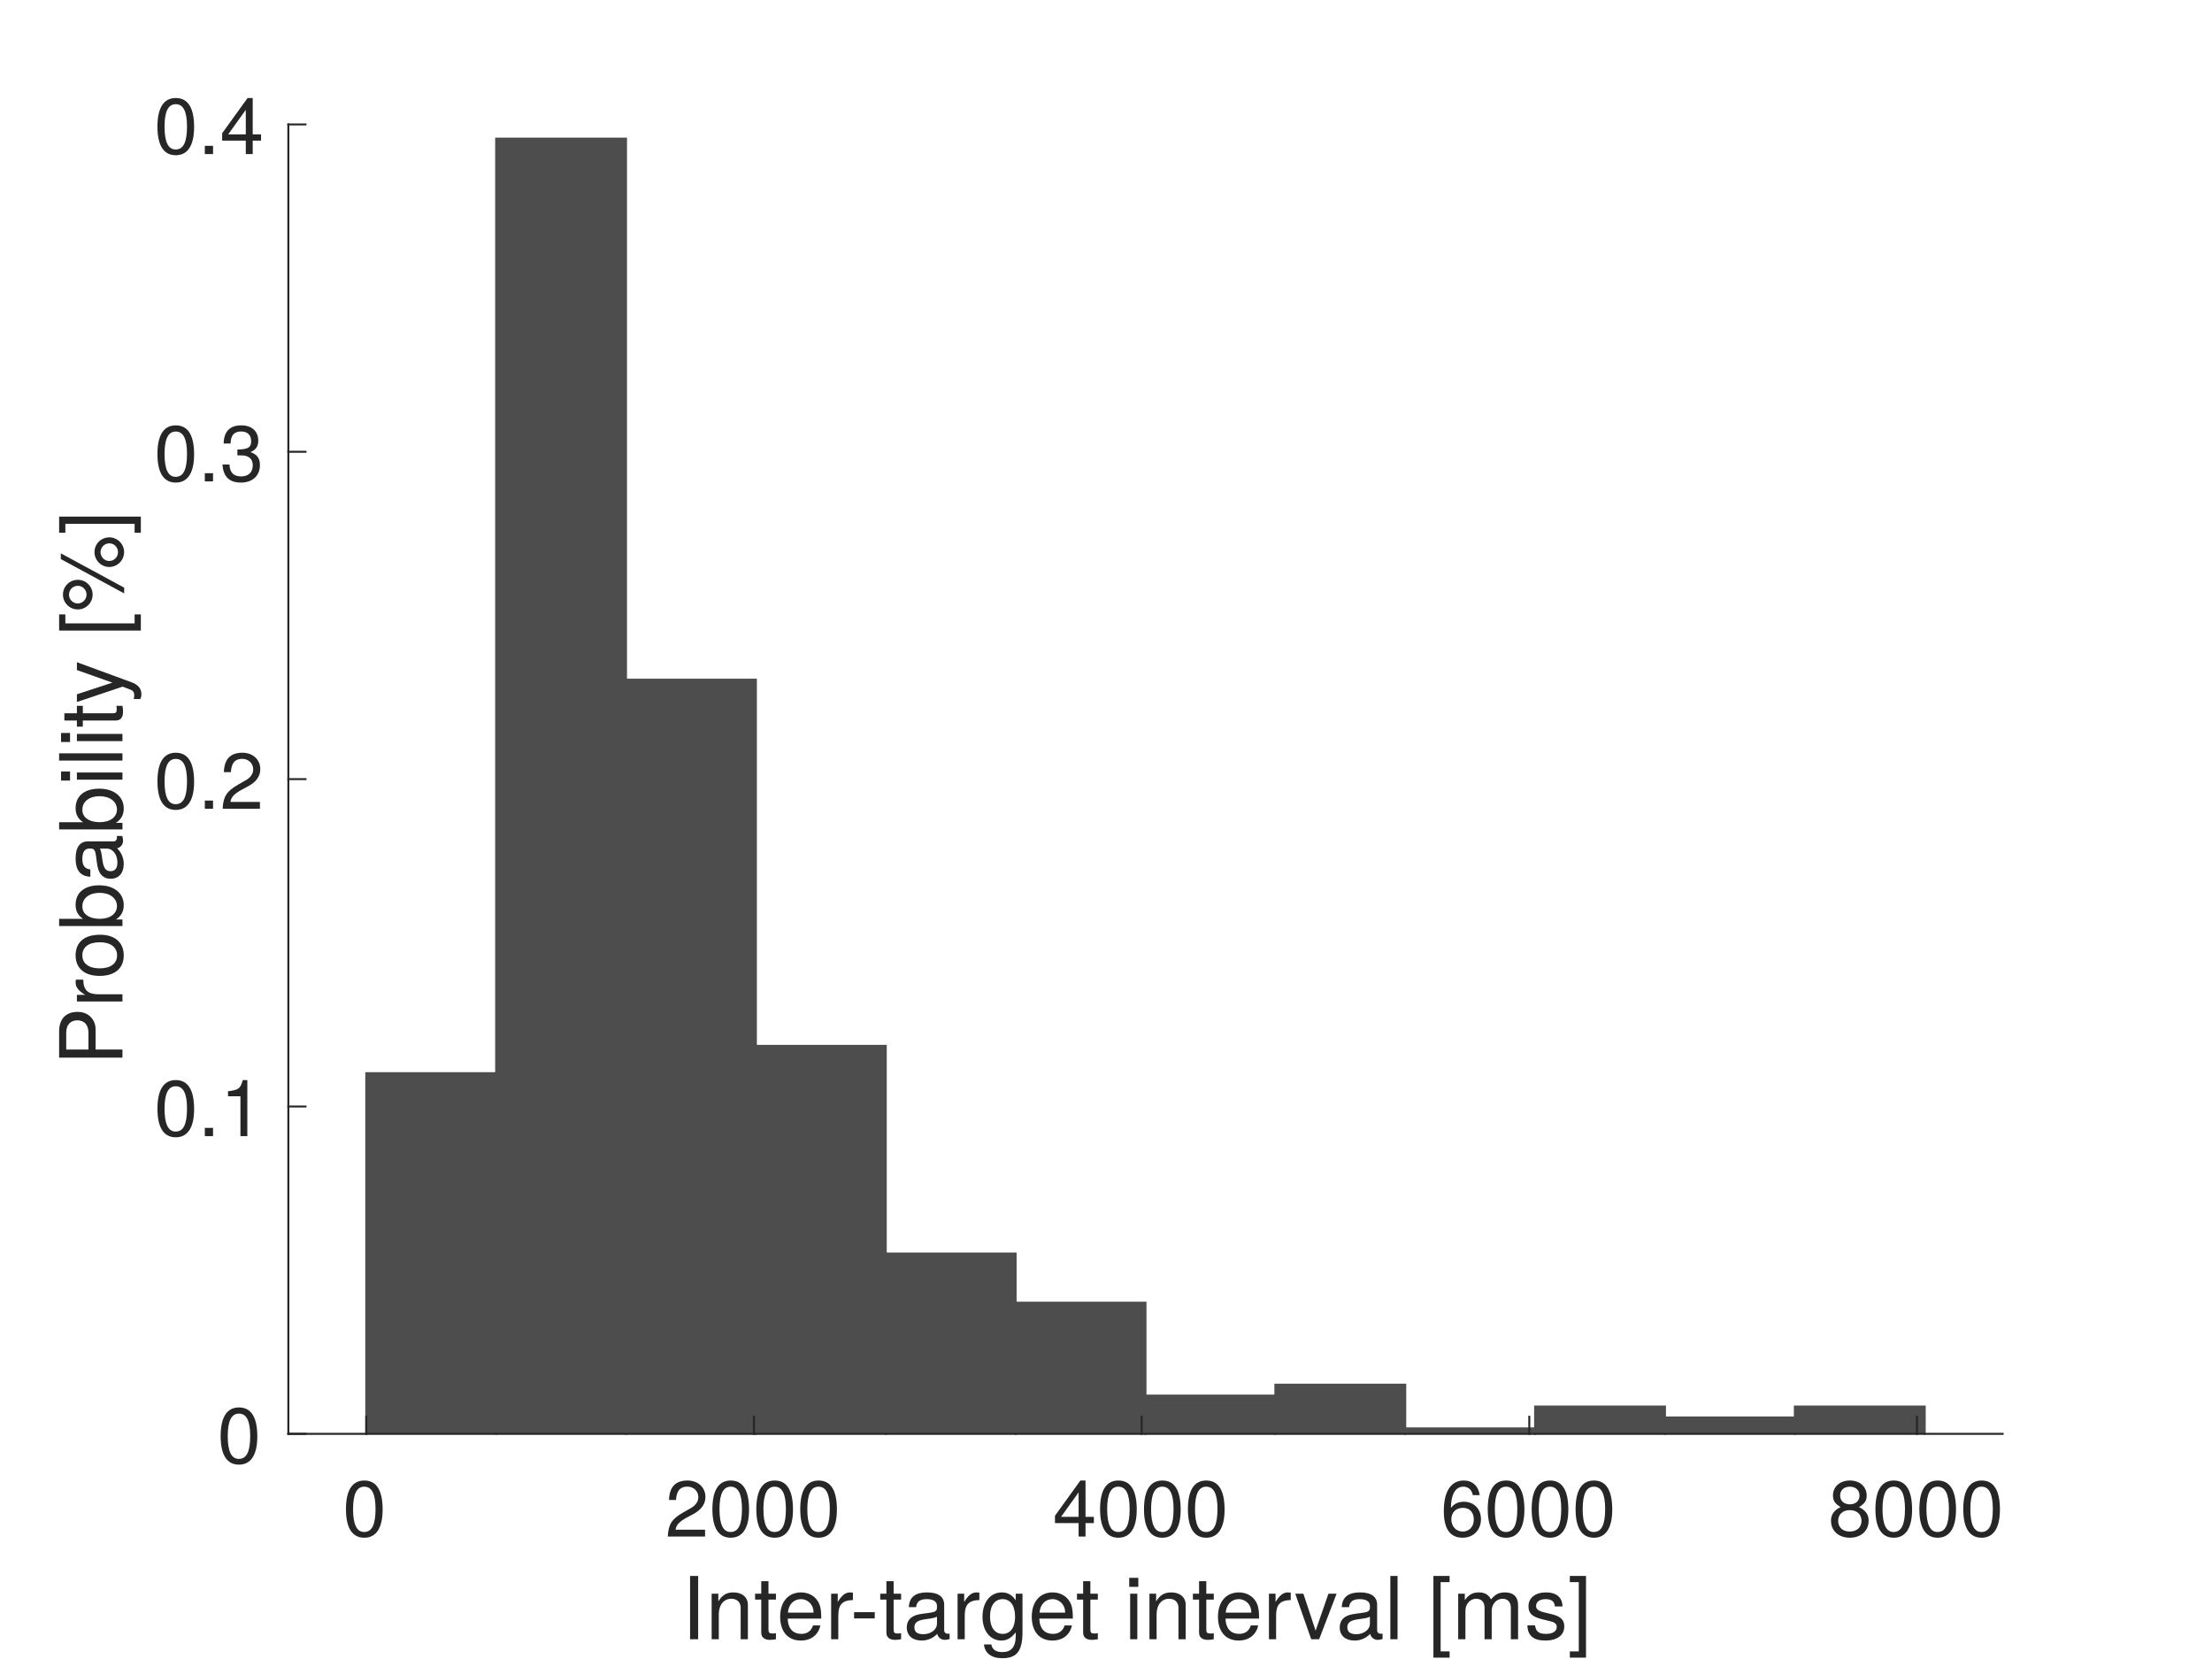
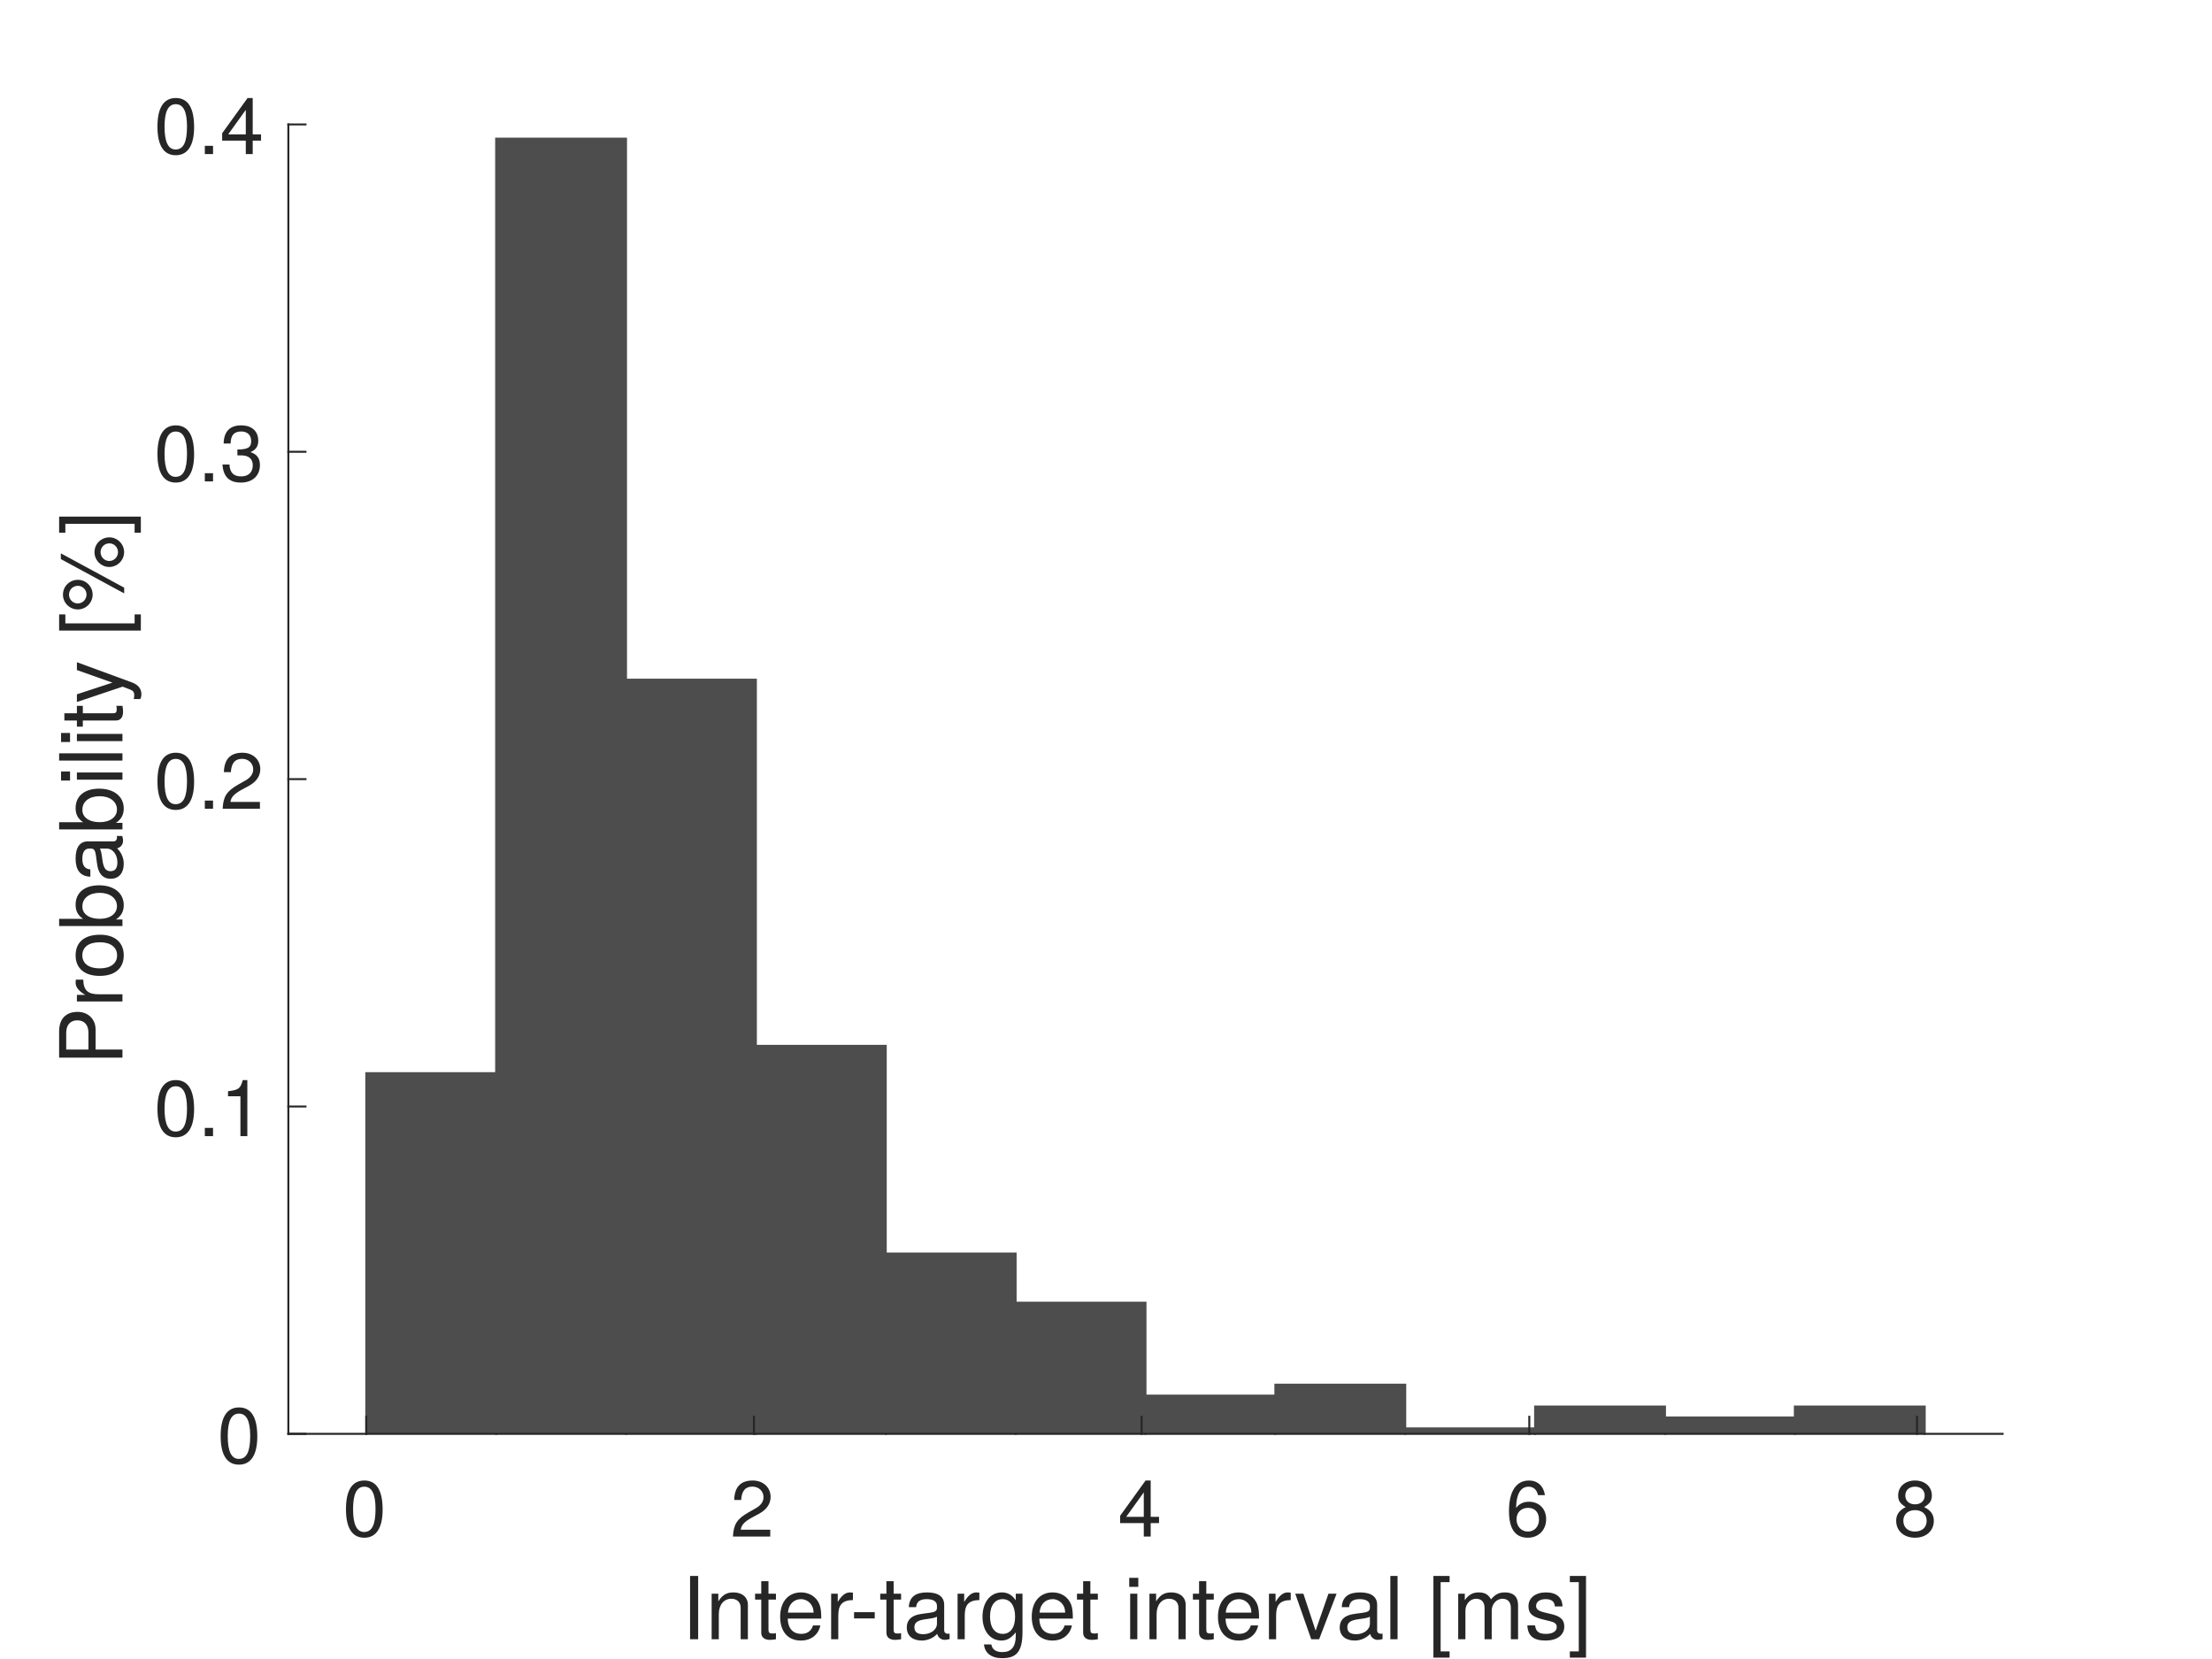
<svg xmlns="http://www.w3.org/2000/svg" style="fill-opacity:1; color-rendering:auto; color-interpolation:auto; text-rendering:auto; stroke:black; stroke-linecap:square; stroke-miterlimit:10; shape-rendering:auto; stroke-opacity:1; fill:black; stroke-dasharray:none; font-weight:normal; stroke-width:1; font-family:'Dialog'; font-style:normal; stroke-linejoin:miter; font-size:12px; stroke-dashoffset:0; image-rendering:auto;" width="560" height="420">
  <defs id="genericDefs" />
  <g>
    <defs id="defs1">
      <clipPath clipPathUnits="userSpaceOnUse" id="clipPath1">
        <path d="M0 0 L560 0 L560 420 L0 420 L0 0 Z" />
      </clipPath>
      <font horiz-adv-x="50.0" id="font1">
        <font-face ascent="95.2" descent="21.3" units-per-em="100" style="font-style:normal; font-family:Helvetica Neue; font-weight:normal;" />
        <missing-glyph horiz-adv-x="50.0" d="M40.9 66.6 L10.2 66.6 L10.2 4.7 L40.9 4.7 ZM46 71.2 L46 0.1 L5.1 0.1 L5.1 71.2 Z" />
        <glyph unicode="0" horiz-adv-x="55.6" d="M13.2 34.9 Q13.2 37.5 13.25 40.65 Q13.3 43.8 13.75 46.95 Q14.2 50.1 15.05 53.1 Q15.9 56.1 17.55 58.35 Q19.2 60.6 21.7 62 Q24.2 63.4 27.8 63.4 Q31.4 63.4 33.9 62 Q36.4 60.6 38.05 58.35 Q39.7 56.1 40.55 53.1 Q41.4 50.1 41.85 46.95 Q42.3 43.8 42.35 40.65 Q42.4 37.5 42.4 34.9 Q42.4 30.9 42.15 25.95 Q41.9 21 40.55 16.65 Q39.2 12.3 36.2 9.3 Q33.2 6.3 27.8 6.3 Q22.4 6.3 19.4 9.3 Q16.4 12.3 15.05 16.65 Q13.7 21 13.45 25.95 Q13.2 30.9 13.2 34.9 ZM4.2 34.8 Q4.2 30.9 4.4 26.7 Q4.6 22.5 5.4 18.5 Q6.2 14.5 7.7 10.95 Q9.2 7.4 11.8 4.7 Q14.4 2 18.35 0.45 Q22.3 -1.1 27.8 -1.1 Q33.4 -1.1 37.3 0.45 Q41.2 2 43.8 4.7 Q46.4 7.4 47.9 10.95 Q49.4 14.5 50.2 18.5 Q51 22.5 51.2 26.7 Q51.4 30.9 51.4 34.8 Q51.4 38.7 51.2 42.9 Q51 47.1 50.2 51.1 Q49.4 55.1 47.9 58.7 Q46.4 62.3 43.8 65 Q41.2 67.7 37.25 69.3 Q33.3 70.9 27.8 70.9 Q22.3 70.9 18.35 69.3 Q14.4 67.7 11.8 65 Q9.2 62.3 7.7 58.7 Q6.2 55.1 5.4 51.1 Q4.6 47.1 4.4 42.9 Q4.2 38.7 4.2 34.8 Z" />
        <glyph unicode="2" horiz-adv-x="55.6" d="M4.4 45.8 L12.9 45.8 Q12.8 49 13.55 52.15 Q14.3 55.3 16 57.8 Q17.7 60.3 20.35 61.85 Q23 63.4 26.7 63.4 Q29.5 63.4 32 62.5 Q34.5 61.6 36.35 59.9 Q38.2 58.2 39.3 55.85 Q40.4 53.5 40.4 50.6 Q40.4 46.9 39.25 44.1 Q38.1 41.3 35.85 38.9 Q33.6 36.5 30.2 34.15 Q26.8 31.8 22.3 29 Q18.6 26.8 15.2 24.3 Q11.8 21.8 9.1 18.5 Q6.4 15.2 4.65 10.75 Q2.9 6.3 2.4 0 L48.7 0 L48.7 7.5 L12.3 7.5 Q12.9 10.8 14.85 13.35 Q16.8 15.9 19.55 18.1 Q22.3 20.3 25.6 22.25 Q28.9 24.2 32.2 26.2 Q35.5 28.3 38.6 30.6 Q41.7 32.9 44.1 35.75 Q46.5 38.6 47.95 42.2 Q49.4 45.8 49.4 50.5 Q49.4 55.5 47.65 59.3 Q45.9 63.1 42.9 65.65 Q39.9 68.2 35.85 69.55 Q31.8 70.9 27.2 70.9 Q21.6 70.9 17.2 69 Q12.8 67.1 9.85 63.75 Q6.9 60.4 5.5 55.8 Q4.1 51.2 4.4 45.8 Z" />
        <glyph unicode="4" horiz-adv-x="55.6" d="M33.9 24.1 L10.1 24.1 L33.7 58.8 L33.9 58.8 ZM41.9 24.1 L41.9 70.9 L35.1 70.9 L2.8 24.8 L2.8 16.6 L33.9 16.6 L33.9 0 L41.9 0 L41.9 16.6 L51.5 16.6 L51.5 24.1 Z" />
        <glyph unicode="6" horiz-adv-x="55.6" d="M41.4 52.8 L49.9 52.8 Q49.1 61.6 43.9 66.25 Q38.7 70.9 29.9 70.9 Q22.3 70.9 17.3 67.7 Q12.3 64.5 9.3 59.2 Q6.3 53.9 5.05 47.05 Q3.8 40.2 3.8 32.9 Q3.8 27.3 4.65 21.3 Q5.5 15.3 8.1 10.3 Q10.7 5.3 15.5 2.1 Q20.3 -1.1 28.2 -1.1 Q34.9 -1.1 39.45 1.15 Q44 3.4 46.75 6.85 Q49.5 10.3 50.7 14.5 Q51.9 18.7 51.9 22.6 Q51.9 27.5 50.4 31.7 Q48.9 35.9 46.15 39 Q43.4 42.1 39.35 43.85 Q35.3 45.6 30.2 45.6 Q24.4 45.6 19.95 43.4 Q15.5 41.2 12.5 36.3 L12.3 36.5 Q12.4 40.6 13.1 45.3 Q13.8 50 15.65 54.05 Q17.5 58.1 20.8 60.75 Q24.1 63.4 29.5 63.4 Q34.6 63.4 37.7 60.5 Q40.8 57.6 41.4 52.8 ZM28.6 38.1 Q32.2 38.1 34.9 36.8 Q37.6 35.5 39.4 33.35 Q41.2 31.2 42.05 28.25 Q42.9 25.3 42.9 22 Q42.9 18.9 41.95 16.05 Q41 13.2 39.2 11 Q37.4 8.8 34.75 7.55 Q32.1 6.3 28.6 6.3 Q25.1 6.3 22.35 7.55 Q19.6 8.8 17.75 10.9 Q15.9 13 14.9 15.9 Q13.9 18.8 13.9 22.1 Q13.9 25.4 14.85 28.35 Q15.8 31.3 17.7 33.45 Q19.6 35.6 22.3 36.85 Q25 38.1 28.6 38.1 Z" />
        <glyph unicode="8" horiz-adv-x="55.6" d="M15.5 52.5 Q15.5 55.2 16.5 57.2 Q17.5 59.2 19.15 60.6 Q20.8 62 23.1 62.7 Q25.4 63.4 27.9 63.4 Q33.1 63.4 36.45 60.65 Q39.8 57.9 39.8 52.5 Q39.8 47.1 36.5 44.1 Q33.2 41.1 28.1 41.1 Q25.5 41.1 23.2 41.8 Q20.9 42.5 19.2 43.9 Q17.5 45.3 16.5 47.45 Q15.5 49.6 15.5 52.5 ZM6.5 52.8 Q6.5 48 9.2 43.95 Q11.9 39.9 16.4 38.1 Q10.4 36 7.2 31.35 Q4 26.7 4 20.4 Q4 15 5.85 10.95 Q7.7 6.9 10.95 4.2 Q14.2 1.5 18.6 0.2 Q23 -1.1 28.1 -1.1 Q33 -1.1 37.3 0.3 Q41.6 1.7 44.75 4.45 Q47.9 7.2 49.75 11.2 Q51.6 15.2 51.6 20.4 Q51.6 27 48.5 31.55 Q45.4 36.1 39 38.1 Q43.5 40.1 46.15 44.05 Q48.8 48 48.8 52.8 Q48.8 56.2 47.6 59.45 Q46.4 62.7 43.85 65.25 Q41.3 67.8 37.2 69.35 Q33.1 70.9 27.3 70.9 Q23.2 70.9 19.45 69.7 Q15.7 68.5 12.8 66.2 Q9.9 63.9 8.2 60.55 Q6.5 57.2 6.5 52.8 ZM13 20 Q13 23.1 14.15 25.6 Q15.3 28.1 17.35 29.9 Q19.4 31.7 22.15 32.65 Q24.9 33.6 28 33.6 Q31 33.6 33.65 32.55 Q36.3 31.5 38.3 29.7 Q40.3 27.9 41.45 25.45 Q42.6 23 42.6 20.1 Q42.6 17.1 41.55 14.6 Q40.5 12.1 38.55 10.25 Q36.6 8.4 33.95 7.35 Q31.3 6.3 28.1 6.3 Q21.5 6.3 17.25 9.95 Q13 13.6 13 20 Z" />
        <glyph unicode="]" horiz-adv-x="25.9" d="M0 -12.9 L0 -19.7 L18.7 -19.7 L18.7 73.1 L0 73.1 L0 66.3 L10.7 66.3 L10.7 -12.9 Z" />
        <glyph unicode="s" horiz-adv-x="50.0" d="M11.6 16.3 L3.1 16.3 Q3.3 11.5 5.1 8.15 Q6.9 4.8 9.9 2.75 Q12.9 0.7 16.8 -0.2 Q20.7 -1.1 25 -1.1 Q28.9 -1.1 32.85 -0.35 Q36.8 0.4 39.95 2.3 Q43.1 4.2 45.05 7.3 Q47 10.4 47 15.1 Q47 18.8 45.55 21.3 Q44.1 23.8 41.75 25.45 Q39.4 27.1 36.35 28.1 Q33.3 29.1 30.1 29.8 Q27.1 30.5 24.1 31.15 Q21.1 31.8 18.7 32.75 Q16.3 33.7 14.75 35.15 Q13.2 36.6 13.2 38.8 Q13.2 40.8 14.2 42.05 Q15.2 43.3 16.8 44.05 Q18.4 44.8 20.35 45.1 Q22.3 45.4 24.2 45.4 Q26.3 45.4 28.35 44.95 Q30.4 44.5 32.1 43.5 Q33.8 42.5 34.9 40.85 Q36 39.2 36.2 36.7 L44.7 36.7 Q44.4 41.4 42.7 44.55 Q41 47.7 38.15 49.55 Q35.3 51.4 31.6 52.15 Q27.9 52.9 23.5 52.9 Q20.1 52.9 16.65 52.05 Q13.2 51.2 10.45 49.45 Q7.7 47.7 5.95 44.9 Q4.2 42.1 4.2 38.2 Q4.2 33.2 6.7 30.4 Q9.2 27.6 12.95 26.05 Q16.7 24.5 21.1 23.65 Q25.5 22.8 29.25 21.75 Q33 20.7 35.5 19 Q38 17.3 38 14 Q38 11.6 36.8 10.05 Q35.6 8.5 33.75 7.7 Q31.9 6.9 29.7 6.6 Q27.5 6.3 25.5 6.3 Q22.9 6.3 20.45 6.8 Q18 7.3 16.05 8.45 Q14.1 9.6 12.9 11.55 Q11.7 13.5 11.6 16.3 Z" />
        <glyph unicode="m" horiz-adv-x="85.3" d="M6.4 51.7 L6.4 0 L14.9 0 L14.9 32.2 Q14.9 33.7 15.65 35.95 Q16.4 38.2 18.05 40.3 Q19.7 42.4 22.35 43.9 Q25 45.4 28.7 45.4 Q31.6 45.4 33.45 44.55 Q35.3 43.7 36.4 42.15 Q37.5 40.6 37.95 38.5 Q38.4 36.4 38.4 33.9 L38.4 0 L46.9 0 L46.9 32.2 Q46.9 38.2 50.5 41.8 Q54.1 45.4 60.4 45.4 Q63.5 45.4 65.45 44.5 Q67.4 43.6 68.5 42.05 Q69.6 40.5 70 38.4 Q70.4 36.3 70.4 33.9 L70.4 0 L78.9 0 L78.9 37.9 Q78.9 41.9 77.65 44.75 Q76.4 47.6 74.15 49.4 Q71.9 51.2 68.75 52.05 Q65.6 52.9 61.7 52.9 Q56.6 52.9 52.35 50.6 Q48.1 48.3 45.5 44.1 Q43.9 48.9 40 50.9 Q36.1 52.9 31.3 52.9 Q20.4 52.9 14.6 44.1 L14.4 44.1 L14.4 51.7 Z" />
        <glyph unicode="[" horiz-adv-x="25.9" d="M25.9 66.3 L25.9 73.1 L7.2 73.1 L7.2 -19.7 L25.9 -19.7 L25.9 -12.9 L15.2 -12.9 L15.2 66.3 Z" />
        <glyph unicode="l" horiz-adv-x="22.2" d="M6.9 71.4 L6.9 0 L15.4 0 L15.4 71.4 Z" />
        <glyph unicode="v" horiz-adv-x="50.0" d="M29.7 0 L48.6 51.7 L39.7 51.7 L25.6 8.6 L25.4 8.6 L10.9 51.7 L1.4 51.7 L20.6 0 Z" />
        <glyph unicode="i" horiz-adv-x="22.2" d="M15.4 61 L15.4 71.4 L6.9 71.4 L6.9 61 ZM6.9 51.7 L6.9 0 L15.4 0 L15.4 51.7 Z" />
        <glyph unicode=" " horiz-adv-x="27.8" d="" />
        <glyph unicode="g" horiz-adv-x="57.4" d="M51 4.4 L51 51.7 L43 51.7 L43 44.3 L42.9 44.3 Q40.6 48.6 36.5 50.75 Q32.4 52.9 27.5 52.9 Q20.8 52.9 16.2 50.35 Q11.6 47.8 8.8 43.85 Q6 39.9 4.8 35.05 Q3.6 30.2 3.6 25.6 Q3.6 20.3 5.05 15.55 Q6.5 10.8 9.4 7.25 Q12.3 3.7 16.6 1.6 Q20.9 -0.5 26.7 -0.5 Q31.7 -0.5 36.15 1.75 Q40.6 4 42.8 8.8 L43 8.8 L43 5.4 Q43 1.1 42.15 -2.5 Q41.3 -6.1 39.4 -8.65 Q37.5 -11.2 34.6 -12.65 Q31.7 -14.1 27.5 -14.1 Q25.4 -14.1 23.1 -13.65 Q20.8 -13.2 18.85 -12.2 Q16.9 -11.2 15.55 -9.6 Q14.2 -8 14.1 -5.7 L5.6 -5.7 Q5.8 -9.9 7.8 -12.8 Q9.8 -15.7 12.85 -17.5 Q15.9 -19.3 19.65 -20.1 Q23.4 -20.9 27 -20.9 Q39.4 -20.9 45.2 -14.6 Q51 -8.3 51 4.4 ZM27.2 6.9 Q23 6.9 20.2 8.65 Q17.4 10.4 15.7 13.25 Q14 16.1 13.3 19.6 Q12.6 23.1 12.6 26.6 Q12.6 30.3 13.45 33.7 Q14.3 37.1 16.15 39.7 Q18 42.3 20.9 43.85 Q23.8 45.4 27.9 45.4 Q31.9 45.4 34.7 43.8 Q37.5 42.2 39.25 39.55 Q41 36.9 41.8 33.6 Q42.6 30.3 42.6 26.9 Q42.6 23.3 41.75 19.7 Q40.9 16.1 39.1 13.25 Q37.3 10.4 34.35 8.65 Q31.4 6.9 27.2 6.9 Z" />
        <glyph unicode="a" horiz-adv-x="53.7" d="M52.2 0.2 Q50 -1.1 46.1 -1.1 Q42.8 -1.1 40.85 0.75 Q38.9 2.6 38.9 6.8 Q35.4 2.6 30.75 0.75 Q26.1 -1.1 20.7 -1.1 Q17.2 -1.1 14.05 -0.3 Q10.9 0.5 8.6 2.2 Q6.3 3.9 4.95 6.65 Q3.6 9.4 3.6 13.3 Q3.6 17.7 5.1 20.5 Q6.6 23.3 9.05 25.05 Q11.5 26.8 14.65 27.7 Q17.8 28.6 21.1 29.2 Q24.6 29.9 27.75 30.25 Q30.9 30.6 33.3 31.25 Q35.7 31.9 37.1 33.15 Q38.5 34.4 38.5 36.8 Q38.5 39.6 37.45 41.3 Q36.4 43 34.75 43.9 Q33.1 44.8 31.05 45.1 Q29 45.4 27 45.4 Q21.6 45.4 18 43.35 Q14.4 41.3 14.1 35.6 L5.6 35.6 Q5.8 40.4 7.6 43.7 Q9.4 47 12.4 49.05 Q15.4 51.1 19.25 52 Q23.1 52.9 27.5 52.9 Q31 52.9 34.45 52.4 Q37.9 51.9 40.7 50.35 Q43.5 48.8 45.2 46 Q46.9 43.2 46.9 38.7 L46.9 12.1 Q46.9 9.1 47.25 7.7 Q47.6 6.3 49.6 6.3 Q50.7 6.3 52.2 6.8 ZM38.4 26.7 Q36.8 25.5 34.2 24.95 Q31.6 24.4 28.75 24.05 Q25.9 23.7 23 23.25 Q20.1 22.8 17.8 21.8 Q15.5 20.8 14.05 18.95 Q12.6 17.1 12.6 13.9 Q12.6 11.8 13.45 10.35 Q14.3 8.9 15.65 8 Q17 7.1 18.8 6.7 Q20.6 6.3 22.6 6.3 Q26.8 6.3 29.8 7.45 Q32.8 8.6 34.7 10.35 Q36.6 12.1 37.5 14.15 Q38.4 16.2 38.4 18 Z" />
        <glyph unicode="-" horiz-adv-x="38.9" d="M5 31.8 L5 23.8 L33.9 23.8 L33.9 31.8 Z" />
        <glyph unicode="r" horiz-adv-x="33.3" d="M6.1 51.7 L6.1 0 L14.6 0 L14.6 23 Q14.6 28 15.6 31.85 Q16.6 35.7 18.8 38.4 Q21 41.1 24.6 42.5 Q28.2 43.9 33.3 43.9 L33.3 52.9 Q26.4 53.1 21.9 50.1 Q17.4 47.1 14.3 40.8 L14.1 40.8 L14.1 51.7 Z" />
        <glyph unicode="e" horiz-adv-x="53.7" d="M42.3 30.8 L12.6 30.8 Q12.8 33.8 13.9 36.45 Q15 39.1 16.9 41.1 Q18.8 43.1 21.45 44.25 Q24.1 45.4 27.4 45.4 Q30.6 45.4 33.25 44.25 Q35.9 43.1 37.85 41.15 Q39.8 39.2 40.95 36.5 Q42.1 33.8 42.3 30.8 ZM50.5 16.4 L42.1 16.4 Q41 11.3 37.55 8.8 Q34.1 6.3 28.7 6.3 Q24.5 6.3 21.4 7.7 Q18.3 9.1 16.3 11.45 Q14.3 13.8 13.4 16.85 Q12.5 19.9 12.6 23.3 L51.3 23.3 Q51.5 28 50.45 33.2 Q49.4 38.4 46.65 42.8 Q43.9 47.2 39.35 50.05 Q34.8 52.9 27.9 52.9 Q22.6 52.9 18.15 50.9 Q13.7 48.9 10.45 45.3 Q7.2 41.7 5.4 36.8 Q3.6 31.9 3.6 26 Q3.8 20.1 5.35 15.1 Q6.9 10.1 10 6.5 Q13.1 2.9 17.65 0.9 Q22.2 -1.1 28.4 -1.1 Q37.2 -1.1 43 3.3 Q48.8 7.7 50.5 16.4 Z" />
        <glyph unicode="t" horiz-adv-x="31.5" d="M18.2 51.7 L18.2 67.2 L9.7 67.2 L9.7 51.7 L0.9 51.7 L0.9 44.2 L9.7 44.2 L9.7 11.3 Q9.7 7.7 10.4 5.5 Q11.1 3.3 12.55 2.1 Q14 0.9 16.35 0.45 Q18.7 0 22 0 L28.5 0 L28.5 7.5 L24.6 7.5 Q22.6 7.5 21.35 7.65 Q20.1 7.8 19.4 8.3 Q18.7 8.8 18.45 9.7 Q18.2 10.6 18.2 12.1 L18.2 44.2 L28.5 44.2 L28.5 51.7 Z" />
        <glyph unicode="n" horiz-adv-x="55.6" d="M6.4 51.7 L6.4 0 L14.9 0 L14.9 29.2 Q14.9 32.7 15.85 35.65 Q16.8 38.6 18.7 40.8 Q20.6 43 23.45 44.2 Q26.3 45.4 30.2 45.4 Q35.1 45.4 37.9 42.6 Q40.7 39.8 40.7 35 L40.7 0 L49.2 0 L49.2 34 Q49.2 38.2 48.35 41.65 Q47.5 45.1 45.4 47.6 Q43.3 50.1 39.9 51.5 Q36.5 52.9 31.4 52.9 Q19.9 52.9 14.6 43.5 L14.4 43.5 L14.4 51.7 Z" />
        <glyph unicode="I" horiz-adv-x="25.9" d="M8.2 71.4 L8.2 0 L17.7 0 L17.7 71.4 Z" />
        <glyph unicode="1" horiz-adv-x="55.6" d="M35.6 0 L35.6 70.9 L29.1 70.9 Q28.4 66.9 26.5 64.3 Q24.6 61.7 21.85 60.2 Q19.1 58.7 15.7 58.15 Q12.3 57.6 8.7 57.6 L8.7 50.8 L27.1 50.8 L27.1 0 Z" />
        <glyph unicode="." horiz-adv-x="27.8" d="M8.3 11.1 L8.3 0 L19.4 0 L19.4 11.1 Z" />
        <glyph unicode="3" horiz-adv-x="55.6" d="M21.8 40.5 L21.8 33.3 Q24.2 33.6 26.9 33.6 Q30.1 33.6 32.85 32.75 Q35.6 31.9 37.6 30.15 Q39.6 28.4 40.8 25.85 Q42 23.3 42 20 Q42 16.8 40.75 14.25 Q39.5 11.7 37.4 9.95 Q35.3 8.2 32.5 7.25 Q29.7 6.3 26.6 6.3 Q19.3 6.3 15.5 10.65 Q11.7 15 11.5 21.9 L3 21.9 Q2.9 16.4 4.55 12.1 Q6.2 7.8 9.3 4.85 Q12.4 1.9 16.8 0.4 Q21.2 -1.1 26.6 -1.1 Q31.6 -1.1 36.05 0.25 Q40.5 1.6 43.8 4.3 Q47.1 7 49.05 11.05 Q51 15.1 51 20.4 Q51 26.8 47.85 31.5 Q44.7 36.2 38.2 37.6 L38.2 37.8 Q42.4 39.7 45.2 43.4 Q48 47.1 48 51.9 Q48 56.8 46.35 60.4 Q44.7 64 41.8 66.3 Q38.9 68.6 34.95 69.75 Q31 70.9 26.4 70.9 Q21.1 70.9 17.05 69.2 Q13 67.5 10.3 64.5 Q7.6 61.5 6.15 57.3 Q4.7 53.1 4.5 48 L13 48 Q13 51.1 13.8 53.9 Q14.6 56.7 16.25 58.8 Q17.9 60.9 20.45 62.15 Q23 63.4 26.4 63.4 Q31.8 63.4 35.4 60.55 Q39 57.7 39 52 Q39 49.2 37.9 47 Q36.8 44.8 34.95 43.35 Q33.1 41.9 30.65 41.15 Q28.2 40.4 25.5 40.4 L23.7 40.4 Q23.2 40.4 22.7 40.4 Q22.3 40.4 21.8 40.5 Z" />
        <glyph unicode="%" horiz-adv-x="100.0" d="M16.7 50.8 Q16.7 53.1 17 55.65 Q17.3 58.2 18.25 60.35 Q19.2 62.5 20.9 63.95 Q22.6 65.4 25.4 65.4 Q28.3 65.4 29.95 63.95 Q31.6 62.5 32.5 60.35 Q33.4 58.2 33.65 55.65 Q33.9 53.1 33.9 50.9 Q33.9 48.6 33.6 46 Q33.3 43.4 32.35 41.25 Q31.4 39.1 29.7 37.7 Q28 36.3 25.1 36.3 Q22.3 36.3 20.65 37.75 Q19 39.2 18.1 41.35 Q17.2 43.5 16.95 46.05 Q16.7 48.6 16.7 50.8 ZM9.2 50.6 Q9.2 46.5 10.05 42.9 Q10.9 39.3 12.8 36.6 Q14.7 33.9 17.8 32.35 Q20.9 30.8 25.4 30.8 Q29.8 30.8 32.8 32.5 Q35.8 34.2 37.75 36.95 Q39.7 39.7 40.55 43.35 Q41.4 47 41.4 50.9 Q41.4 55 40.65 58.65 Q39.9 62.3 38.05 65 Q36.2 67.7 33.15 69.3 Q30.1 70.9 25.4 70.9 Q20.8 70.9 17.7 69.25 Q14.6 67.6 12.7 64.8 Q10.8 62 10 58.35 Q9.2 54.7 9.2 50.6 ZM66.1 18.8 Q66.1 21.1 66.4 23.65 Q66.7 26.2 67.65 28.35 Q68.6 30.5 70.3 31.95 Q72 33.4 74.8 33.4 Q77.7 33.4 79.35 31.95 Q81 30.5 81.9 28.35 Q82.8 26.2 83.05 23.65 Q83.3 21.1 83.3 18.9 Q83.3 16.6 83 14 Q82.7 11.4 81.75 9.25 Q80.8 7.1 79.1 5.7 Q77.4 4.3 74.5 4.3 Q71.7 4.3 70.05 5.75 Q68.4 7.2 67.5 9.35 Q66.6 11.5 66.35 14.05 Q66.1 16.6 66.1 18.8 ZM58.6 18.6 Q58.6 14.5 59.45 10.9 Q60.3 7.3 62.2 4.65 Q64.1 2 67.2 0.45 Q70.3 -1.1 74.8 -1.1 Q79.2 -1.1 82.2 0.55 Q85.2 2.2 87.15 4.95 Q89.1 7.7 89.95 11.35 Q90.8 15 90.8 18.9 Q90.8 23 90.05 26.65 Q89.3 30.3 87.45 33 Q85.6 35.7 82.55 37.3 Q79.5 38.9 74.8 38.9 Q70.2 38.9 67.1 37.25 Q64 35.6 62.1 32.8 Q60.2 30 59.4 26.35 Q58.6 22.7 58.6 18.6 ZM72.6 72.2 L18.8 -2.1 L27.4 -2.1 L81.1 72.2 Z" />
        <glyph unicode="y" horiz-adv-x="50.0" d="M26.7 -6.9 Q25.2 -10.7 23.75 -13.3 Q22.3 -15.9 20.55 -17.55 Q18.8 -19.2 16.65 -19.95 Q14.5 -20.7 11.7 -20.7 Q10.2 -20.7 8.7 -20.5 Q7.2 -20.3 5.8 -19.8 L5.8 -12 Q6.9 -12.5 8.35 -12.85 Q9.8 -13.2 10.8 -13.2 Q13.4 -13.2 15.15 -11.95 Q16.9 -10.7 17.8 -8.4 L21.3 0.3 L0.8 51.7 L10.4 51.7 L25.5 9.4 L25.7 9.4 L40.2 51.7 L49.2 51.7 Z" />
        <glyph unicode="b" horiz-adv-x="59.3" d="M6.7 71.4 L6.7 0 L15.2 0 L15.2 6.9 L15.4 6.9 Q16.8 4.6 18.85 3.05 Q20.9 1.5 23.2 0.6 Q25.5 -0.3 27.85 -0.7 Q30.2 -1.1 32.1 -1.1 Q38 -1.1 42.45 1 Q46.9 3.1 49.85 6.75 Q52.8 10.4 54.25 15.3 Q55.7 20.2 55.7 25.7 Q55.7 31.2 54.2 36.1 Q52.7 41 49.75 44.75 Q46.8 48.5 42.35 50.7 Q37.9 52.9 31.9 52.9 Q26.5 52.9 22 50.95 Q17.5 49 15.4 44.7 L15.2 44.7 L15.2 71.4 ZM46.7 26.3 Q46.7 22.5 45.9 18.9 Q45.1 15.3 43.3 12.5 Q41.5 9.7 38.55 8 Q35.6 6.3 31.2 6.3 Q26.8 6.3 23.7 7.95 Q20.6 9.6 18.65 12.3 Q16.7 15 15.8 18.55 Q14.9 22.1 14.9 25.9 Q14.9 29.5 15.75 33 Q16.6 36.5 18.5 39.25 Q20.4 42 23.4 43.7 Q26.4 45.4 30.7 45.4 Q34.8 45.4 37.85 43.8 Q40.9 42.2 42.85 39.5 Q44.8 36.8 45.75 33.35 Q46.7 29.9 46.7 26.3 Z" />
        <glyph unicode="o" horiz-adv-x="57.4" d="M12.6 25.8 Q12.6 30.5 13.85 34.15 Q15.1 37.8 17.3 40.3 Q19.5 42.8 22.45 44.1 Q25.4 45.4 28.7 45.4 Q32 45.4 34.95 44.1 Q37.9 42.8 40.1 40.3 Q42.3 37.8 43.55 34.15 Q44.8 30.5 44.8 25.8 Q44.8 21.1 43.55 17.45 Q42.3 13.8 40.1 11.35 Q37.9 8.9 34.95 7.6 Q32 6.3 28.7 6.3 Q25.4 6.3 22.45 7.6 Q19.5 8.9 17.3 11.35 Q15.1 13.8 13.85 17.45 Q12.6 21.1 12.6 25.8 ZM3.6 25.8 Q3.6 20.1 5.2 15.2 Q6.8 10.3 10 6.65 Q13.2 3 17.9 0.95 Q22.6 -1.1 28.7 -1.1 Q34.9 -1.1 39.55 0.95 Q44.2 3 47.4 6.65 Q50.6 10.3 52.2 15.2 Q53.8 20.1 53.8 25.8 Q53.8 31.5 52.2 36.45 Q50.6 41.4 47.4 45.05 Q44.2 48.7 39.55 50.8 Q34.9 52.9 28.7 52.9 Q22.6 52.9 17.9 50.8 Q13.2 48.7 10 45.05 Q6.8 41.4 5.2 36.45 Q3.6 31.5 3.6 25.8 Z" />
        <glyph unicode="P" horiz-adv-x="64.8" d="M17.3 37.2 L17.3 63.4 L35.9 63.4 Q44 63.4 47.75 60.05 Q51.5 56.7 51.5 50.3 Q51.5 43.9 47.75 40.5 Q44 37.1 35.9 37.2 ZM7.8 71.4 L7.8 0 L17.3 0 L17.3 29.2 L39.1 29.2 Q49.9 29.1 55.45 34.7 Q61 40.3 61 50.3 Q61 60.3 55.45 65.85 Q49.9 71.4 39.1 71.4 Z" />
      </font>
    </defs>
    <g style="fill:white; stroke:white;">
      <rect x="0" y="0" width="560" style="clip-path:url(#clipPath1); stroke:none;" height="420" />
    </g>
    <g style="fill:white; text-rendering:optimizeSpeed; color-rendering:optimizeSpeed; image-rendering:optimizeSpeed; shape-rendering:crispEdges; stroke:white; color-interpolation:sRGB;">
      <rect x="0" width="560" height="420" y="0" style="stroke:none;" />
      <path style="stroke:none;" d="M73 363 L507 363 L507 31.5 L73 31.5 Z" />
      <path d="M125.606 363 L125.606 271.685 L92.727 271.685 L92.727 363 ZM158.485 363 L158.485 35.097 L125.606 35.097 L125.606 363 ZM191.364 363 L191.364 172.069 L158.485 172.069 L158.485 363 ZM224.242 363 L224.242 264.767 L191.364 264.767 L191.364 363 ZM257.121 363 L257.121 317.343 L224.242 317.343 L224.242 363 ZM290 363 L290 329.795 L257.121 329.795 L257.121 363 ZM322.879 363 L322.879 353.315 L290 353.315 L290 363 ZM355.758 363 L355.758 350.548 L322.879 350.548 L322.879 363 ZM388.636 363 L388.636 361.616 L355.758 361.616 L355.758 363 ZM421.515 363 L421.515 356.082 L388.636 356.082 L388.636 363 ZM454.394 363 L454.394 358.849 L421.515 358.849 L421.515 363 ZM487.273 363 L487.273 356.082 L454.394 356.082 L454.394 363 Z" style="fill:rgb(77,77,77); stroke:none;" />
    </g>
    <g style="fill:rgb(77,77,77); text-rendering:geometricPrecision; color-rendering:optimizeQuality; image-rendering:optimizeQuality; stroke:rgb(77,77,77); color-interpolation:linearRGB; stroke-width:0.5;">
      <path d="M92.727 363 L92.727 271.685 L125.606 271.685" style="fill:none; fill-rule:evenodd;" />
      <path d="M125.606 363 L125.606 363 L125.606 35.097 L158.485 35.097 L158.485 363 L158.485 363" style="fill:none; fill-rule:evenodd;" />
      <path d="M158.485 172.069 L191.364 172.069 L191.364 363 L191.364 363" style="fill:none; fill-rule:evenodd;" />
      <path d="M191.364 264.767 L224.242 264.767 L224.242 363 L224.242 363" style="fill:none; fill-rule:evenodd;" />
      <path d="M224.242 317.343 L257.121 317.343 L257.121 363 L257.121 363" style="fill:none; fill-rule:evenodd;" />
      <path d="M257.121 329.795 L290 329.795 L290 363 L290 363" style="fill:none; fill-rule:evenodd;" />
      <line y2="353.315" style="fill:none;" x1="290" x2="322.879" y1="353.315" />
      <path d="M322.879 363 L322.879 363 L322.879 350.548 L355.758 350.548 L355.758 363 L355.758 363" style="fill:none; fill-rule:evenodd;" />
      <line y2="361.616" style="fill:none;" x1="355.758" x2="388.636" y1="361.616" />
      <path d="M388.636 363 L388.636 363 L388.636 356.082 L421.515 356.082 L421.515 363 L421.515 363" style="fill:none; fill-rule:evenodd;" />
      <line y2="358.849" style="fill:none;" x1="421.515" x2="454.394" y1="358.849" />
      <path d="M454.394 363 L454.394 363 L454.394 356.082 L487.273 356.082 L487.273 363" style="fill:none; fill-rule:evenodd;" />
      <line x1="73" x2="507" y1="363" style="fill:none; stroke-linejoin:round; stroke:rgb(38,38,38);" y2="363" />
      <line x1="92.727" x2="92.727" y1="363" style="fill:none; stroke-linejoin:round; stroke:rgb(38,38,38);" y2="358.66" />
      <line x1="190.873" x2="190.873" y1="363" style="fill:none; stroke-linejoin:round; stroke:rgb(38,38,38);" y2="358.66" />
      <line x1="289.019" x2="289.019" y1="363" style="fill:none; stroke-linejoin:round; stroke:rgb(38,38,38);" y2="358.66" />
      <line x1="387.164" x2="387.164" y1="363" style="fill:none; stroke-linejoin:round; stroke:rgb(38,38,38);" y2="358.66" />
      <line x1="485.31" x2="485.31" y1="363" style="fill:none; stroke-linejoin:round; stroke:rgb(38,38,38);" y2="358.66" />
    </g>
    <g transform="translate(92.7273,369)" style="font-size:20px; fill:rgb(38,38,38); text-rendering:geometricPrecision; image-rendering:optimizeQuality; color-rendering:optimizeQuality; font-family:'Helvetica Neue'; stroke:rgb(38,38,38); color-interpolation:linearRGB;">
      <text x="-6" xml:space="preserve" y="20" style="stroke:none;">0</text>
    </g>
    <g transform="translate(190.8729,369)" style="font-size:20px; fill:rgb(38,38,38); text-rendering:geometricPrecision; image-rendering:optimizeQuality; color-rendering:optimizeQuality; font-family:'Helvetica Neue'; stroke:rgb(38,38,38); color-interpolation:linearRGB;">
-       <text x="-22.5" xml:space="preserve" y="20" style="stroke:none;">2000</text>
+       <text x="-6" xml:space="preserve" y="20" style="stroke:none;">2</text>
    </g>
    <g transform="translate(289.0186,369)" style="font-size:20px; fill:rgb(38,38,38); text-rendering:geometricPrecision; image-rendering:optimizeQuality; color-rendering:optimizeQuality; font-family:'Helvetica Neue'; stroke:rgb(38,38,38); color-interpolation:linearRGB;">
-       <text x="-22.5" xml:space="preserve" y="20" style="stroke:none;">4000</text>
+       <text x="-6" xml:space="preserve" y="20" style="stroke:none;">4</text>
    </g>
    <g transform="translate(387.1642,369)" style="font-size:20px; fill:rgb(38,38,38); text-rendering:geometricPrecision; image-rendering:optimizeQuality; color-rendering:optimizeQuality; font-family:'Helvetica Neue'; stroke:rgb(38,38,38); color-interpolation:linearRGB;">
-       <text x="-22.5" xml:space="preserve" y="20" style="stroke:none;">6000</text>
+       <text x="-6" xml:space="preserve" y="20" style="stroke:none;">6</text>
    </g>
    <g transform="translate(485.3098,369)" style="font-size:20px; fill:rgb(38,38,38); text-rendering:geometricPrecision; image-rendering:optimizeQuality; color-rendering:optimizeQuality; font-family:'Helvetica Neue'; stroke:rgb(38,38,38); color-interpolation:linearRGB;">
-       <text x="-22.5" xml:space="preserve" y="20" style="stroke:none;">8000</text>
+       <text x="-6" xml:space="preserve" y="20" style="stroke:none;">8</text>
    </g>
    <g transform="translate(290.0002,394)" style="font-size:22px; fill:rgb(38,38,38); text-rendering:geometricPrecision; image-rendering:optimizeQuality; color-rendering:optimizeQuality; font-family:'Helvetica Neue'; stroke:rgb(38,38,38); color-interpolation:linearRGB;">
      <text x="-117.5" xml:space="preserve" y="21" style="stroke:none;">Inter-target interval [ms]</text>
    </g>
    <g style="fill:rgb(38,38,38); text-rendering:geometricPrecision; image-rendering:optimizeQuality; color-rendering:optimizeQuality; stroke-linejoin:round; stroke:rgb(38,38,38); color-interpolation:linearRGB; stroke-width:0.5;">
      <line y2="31.5" style="fill:none;" x1="73" x2="73" y1="363" />
      <line y2="363" style="fill:none;" x1="73" x2="77.34" y1="363" />
      <line y2="280.125" style="fill:none;" x1="73" x2="77.34" y1="280.125" />
      <line y2="197.25" style="fill:none;" x1="73" x2="77.34" y1="197.25" />
      <line y2="114.375" style="fill:none;" x1="73" x2="77.34" y1="114.375" />
      <line y2="31.5" style="fill:none;" x1="73" x2="77.34" y1="31.5" />
    </g>
    <g transform="translate(67,363)" style="font-size:20px; fill:rgb(38,38,38); text-rendering:geometricPrecision; image-rendering:optimizeQuality; color-rendering:optimizeQuality; font-family:'Helvetica Neue'; stroke:rgb(38,38,38); color-interpolation:linearRGB;">
      <text x="-12" xml:space="preserve" y="7.5" style="stroke:none;">0</text>
    </g>
    <g transform="translate(67,280.125)" style="font-size:20px; fill:rgb(38,38,38); text-rendering:geometricPrecision; image-rendering:optimizeQuality; color-rendering:optimizeQuality; font-family:'Helvetica Neue'; stroke:rgb(38,38,38); color-interpolation:linearRGB;">
      <text x="-28" xml:space="preserve" y="7.5" style="stroke:none;">0.1</text>
    </g>
    <g transform="translate(67,197.25)" style="font-size:20px; fill:rgb(38,38,38); text-rendering:geometricPrecision; image-rendering:optimizeQuality; color-rendering:optimizeQuality; font-family:'Helvetica Neue'; stroke:rgb(38,38,38); color-interpolation:linearRGB;">
      <text x="-28" xml:space="preserve" y="7.5" style="stroke:none;">0.2</text>
    </g>
    <g transform="translate(67,114.375)" style="font-size:20px; fill:rgb(38,38,38); text-rendering:geometricPrecision; image-rendering:optimizeQuality; color-rendering:optimizeQuality; font-family:'Helvetica Neue'; stroke:rgb(38,38,38); color-interpolation:linearRGB;">
      <text x="-28" xml:space="preserve" y="7.5" style="stroke:none;">0.3</text>
    </g>
    <g transform="translate(67,31.5)" style="font-size:20px; fill:rgb(38,38,38); text-rendering:geometricPrecision; image-rendering:optimizeQuality; color-rendering:optimizeQuality; font-family:'Helvetica Neue'; stroke:rgb(38,38,38); color-interpolation:linearRGB;">
      <text x="-28" xml:space="preserve" y="7.5" style="stroke:none;">0.4</text>
    </g>
    <g transform="translate(36,197.2498) rotate(-90)" style="font-size:22px; fill:rgb(38,38,38); text-rendering:geometricPrecision; image-rendering:optimizeQuality; color-rendering:optimizeQuality; font-family:'Helvetica Neue'; stroke:rgb(38,38,38); color-interpolation:linearRGB;">
      <text x="-72.5" xml:space="preserve" y="-5" style="stroke:none;">Probability [%]</text>
    </g>
  </g>
</svg>
